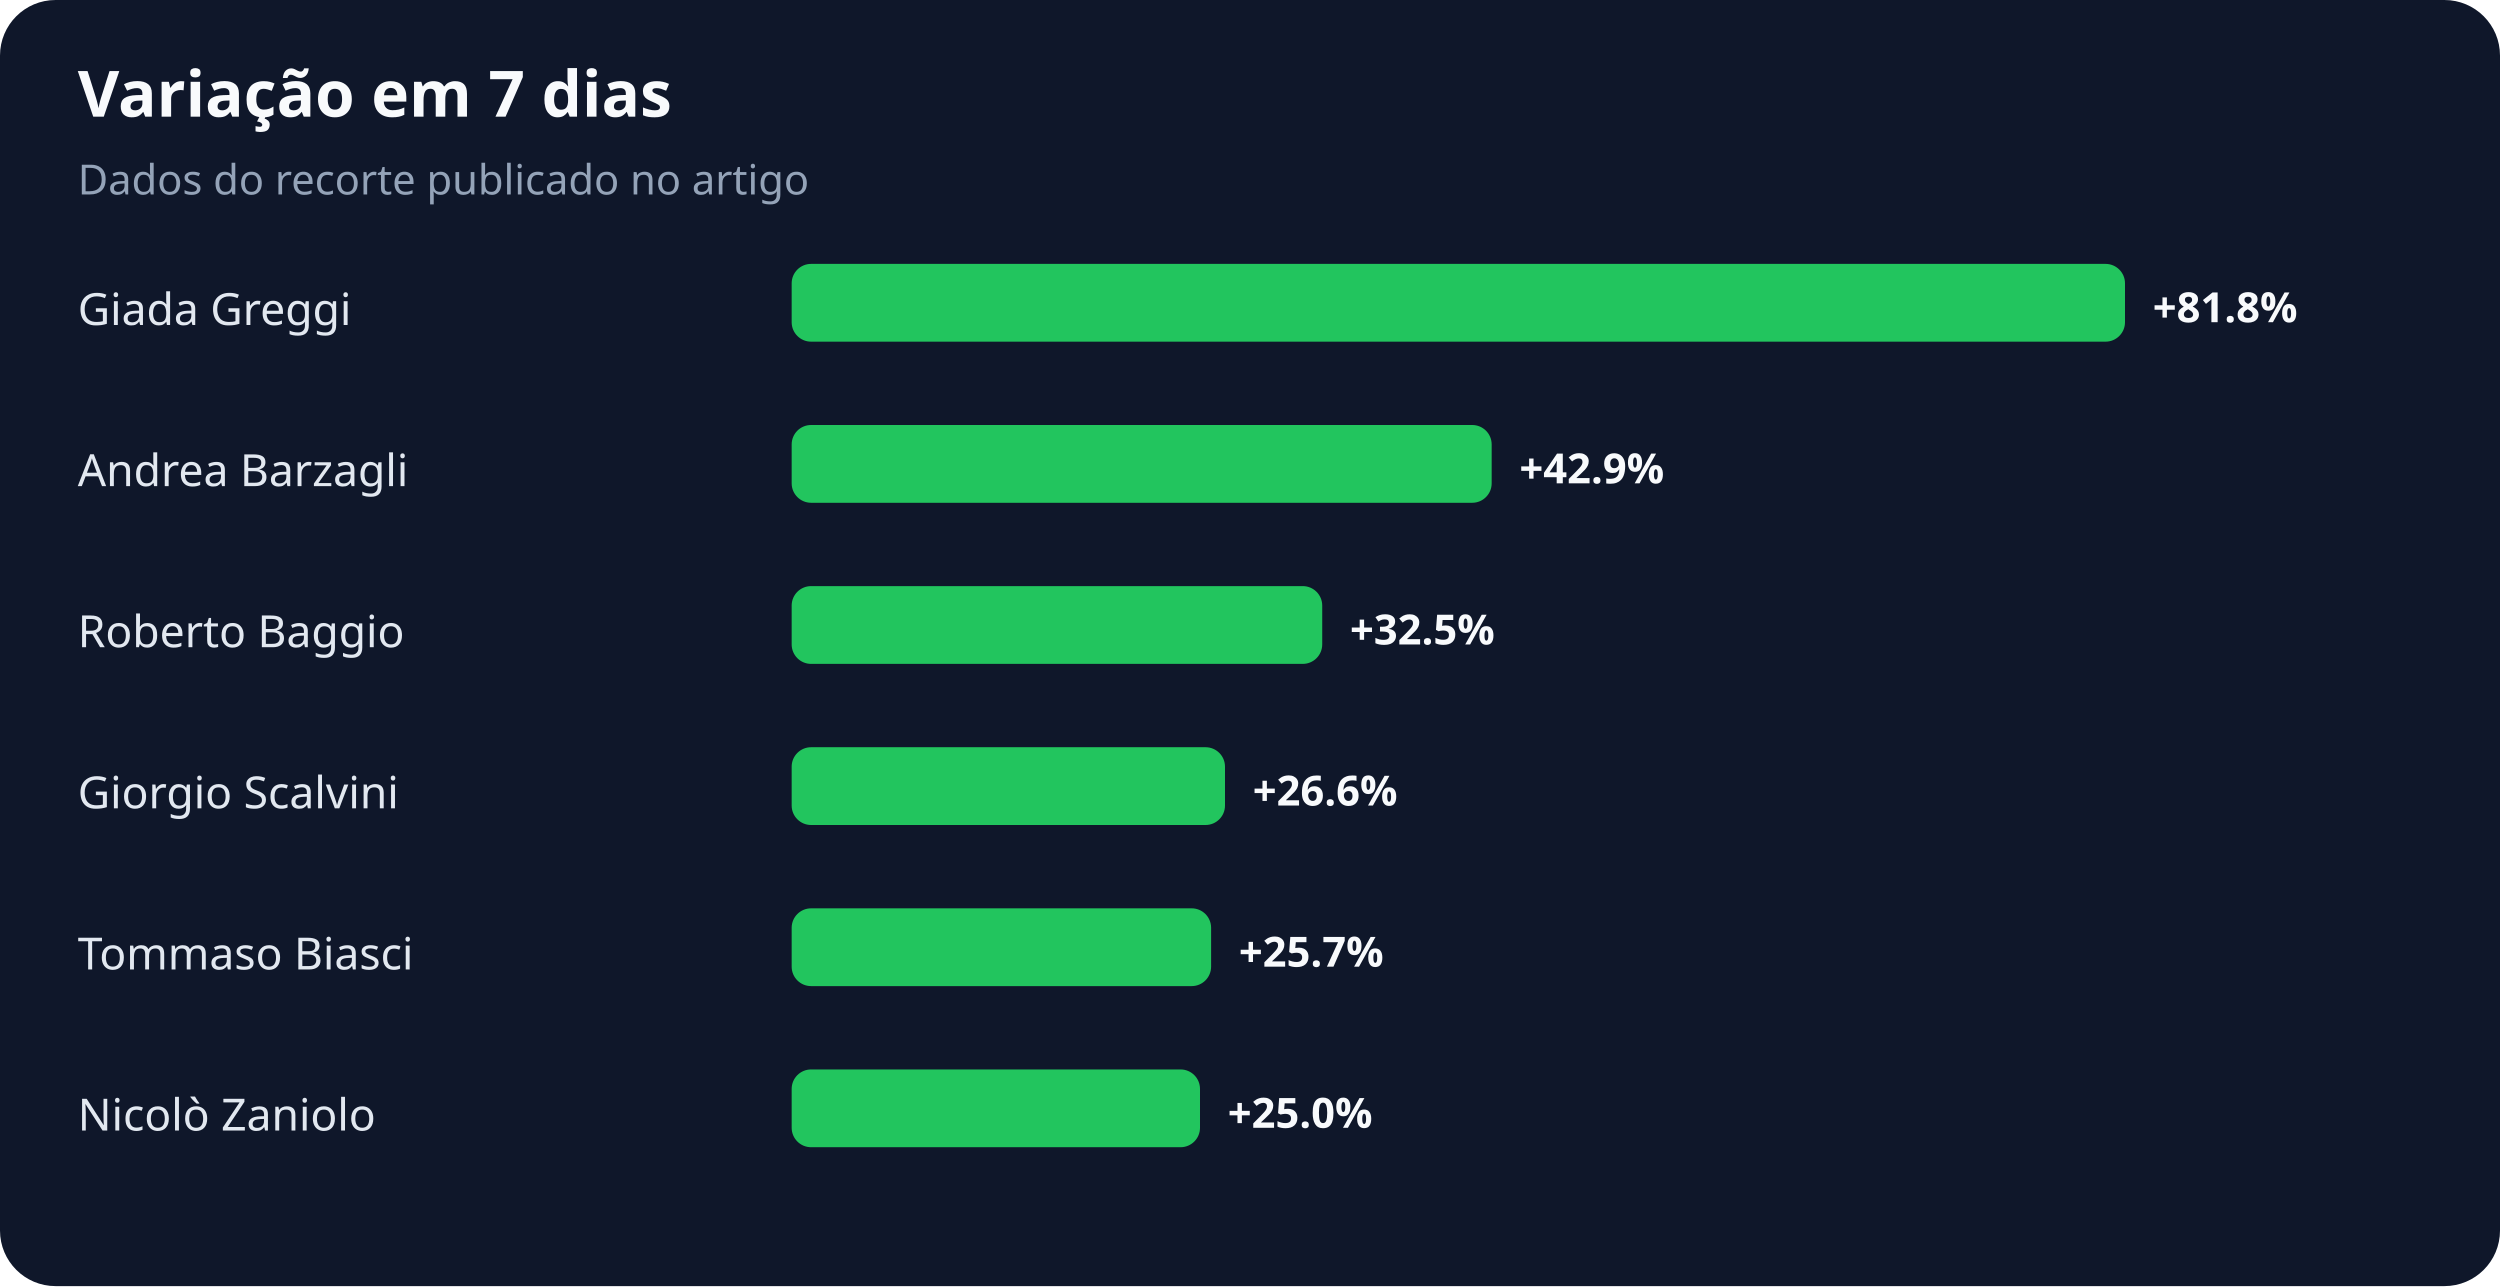
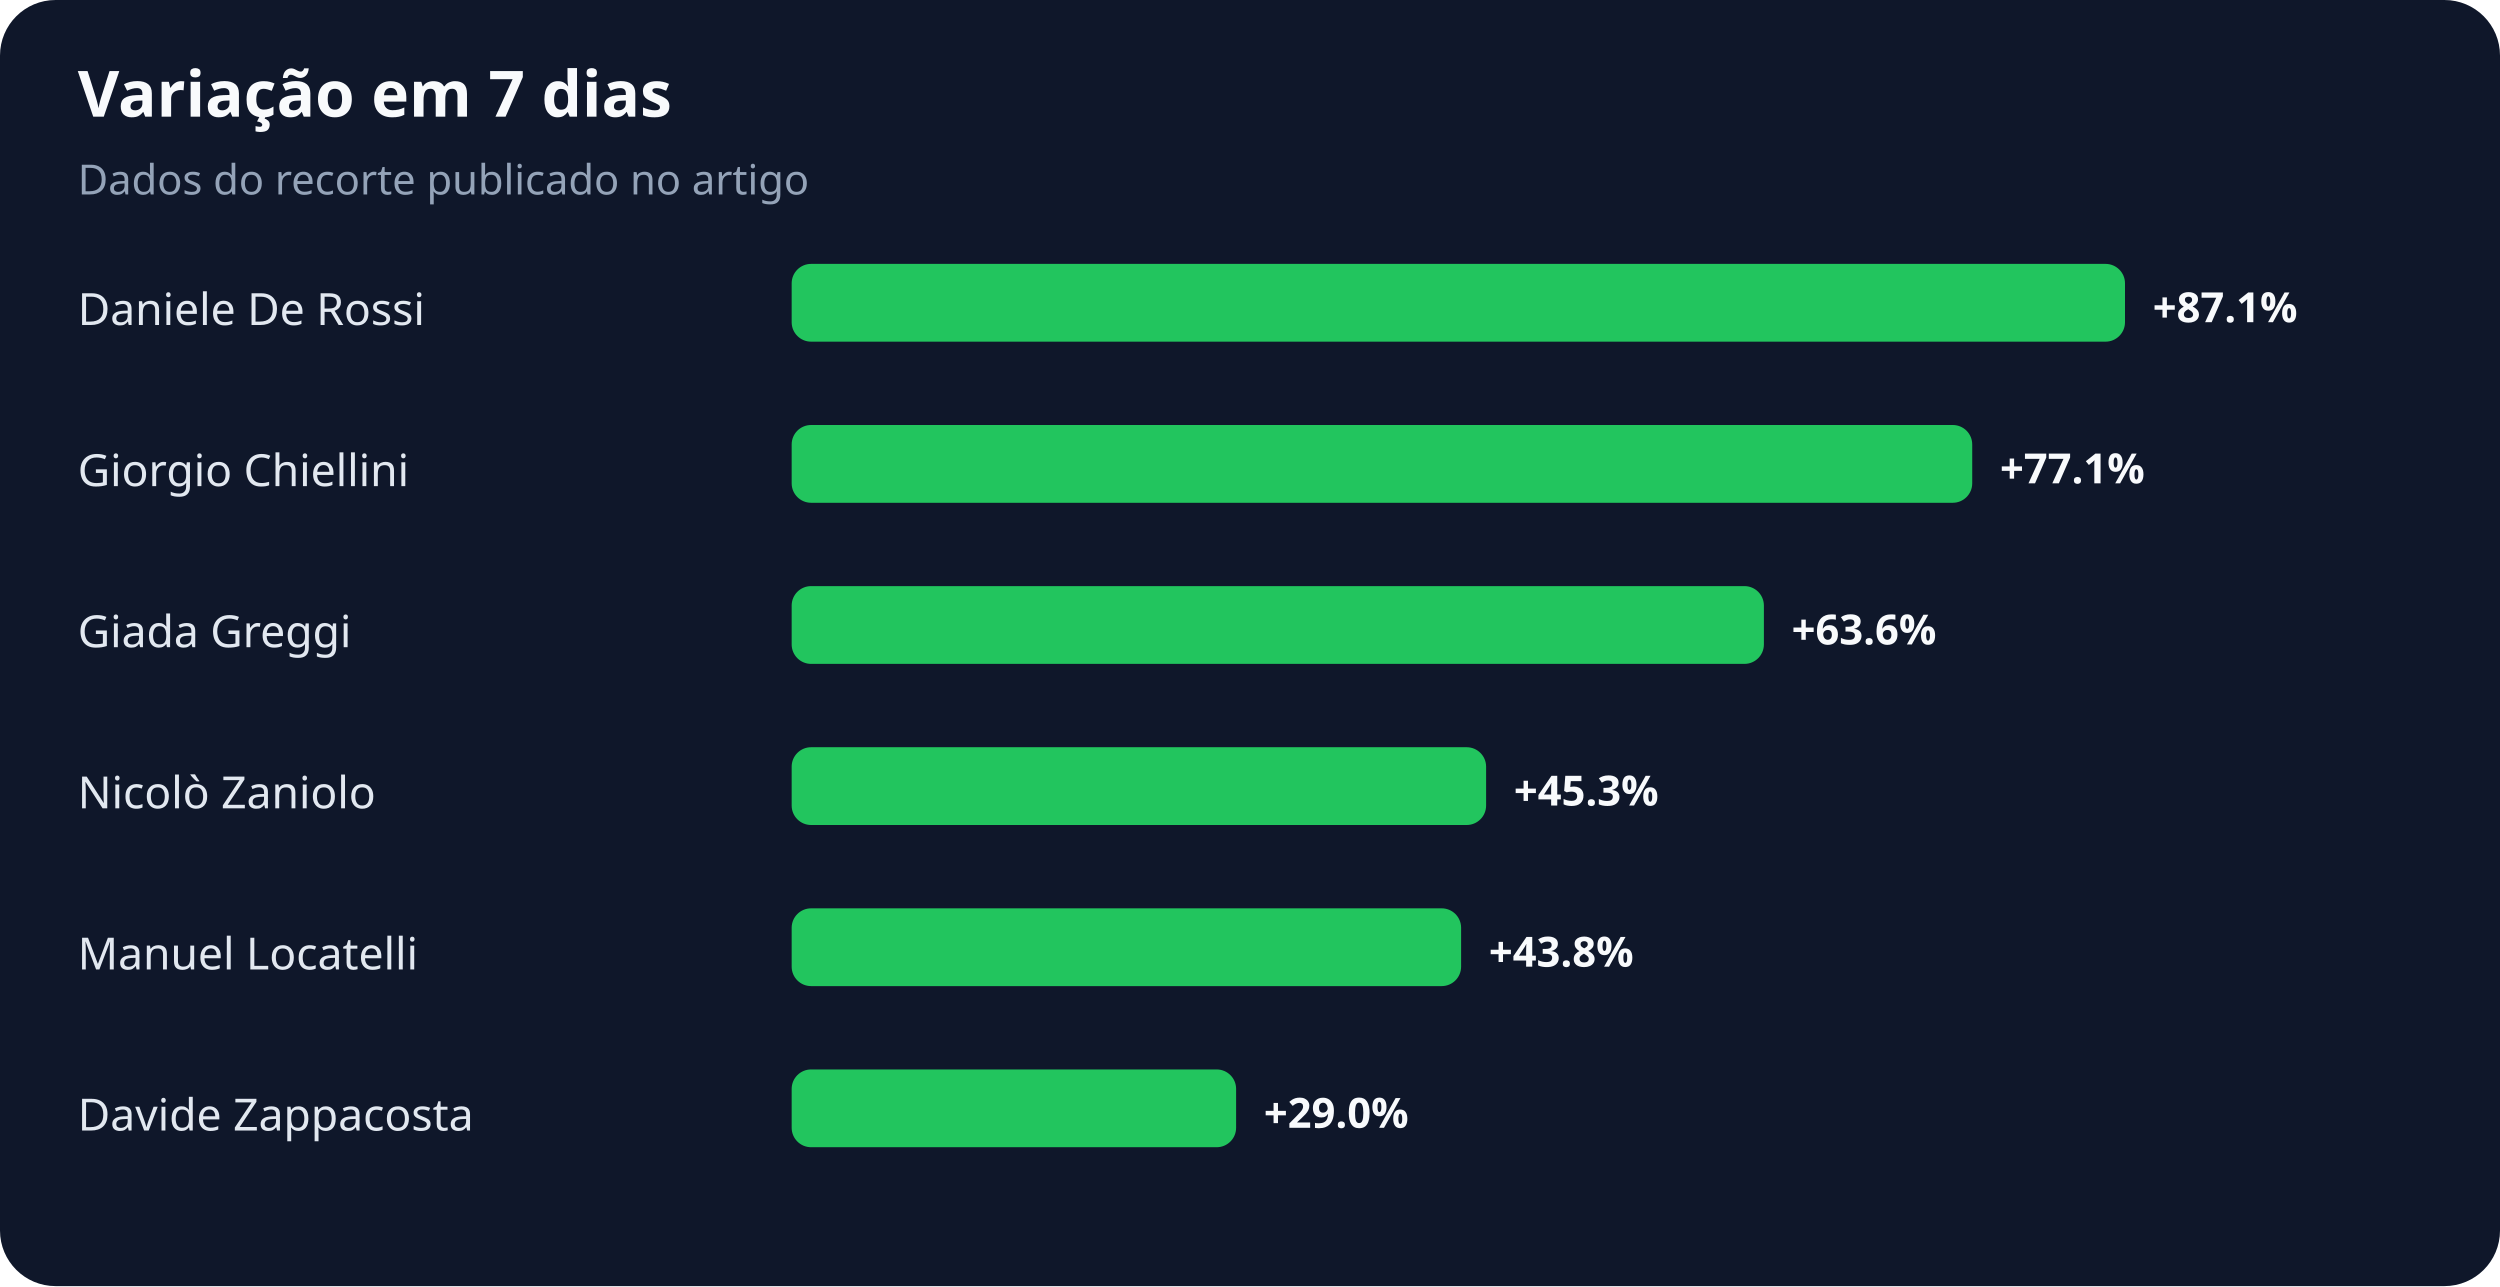
<svg xmlns="http://www.w3.org/2000/svg" width="900" height="463" viewBox="0 0 900 463" role="img" aria-labelledby="title desc">
  <rect width="100%" height="100%" rx="20" fill="#0f172a" />
  <text x="28" y="42" fill="#f8fafc" font-family="system-ui,sans-serif" font-size="23" font-weight="700">Variação em 7 dias</text>
  <text x="28" y="70" fill="#94a3b8" font-family="system-ui,sans-serif" font-size="15">Dados do recorte publicado no artigo</text>
-   <text x="28" y="117" fill="#e2e8f0" font-family="system-ui,sans-serif" font-size="16">Giada Greggi</text>
+   <text x="28" y="117" fill="#e2e8f0" font-family="system-ui,sans-serif" font-size="16">Daniele De Rossi</text>
  <rect x="285" y="95" width="480" height="28" rx="7" fill="#22c55e" />
-   <text x="775" y="116" fill="#f8fafc" font-family="system-ui,sans-serif" font-size="15" font-weight="700">+81.8%</text>
-   <text x="28" y="175" fill="#e2e8f0" font-family="system-ui,sans-serif" font-size="16">Andrea Barzagli</text>
-   <rect x="285" y="153" width="252" height="28" rx="7" fill="#22c55e" />
-   <text x="547" y="174" fill="#f8fafc" font-family="system-ui,sans-serif" font-size="15" font-weight="700">+42.9%</text>
-   <text x="28" y="233" fill="#e2e8f0" font-family="system-ui,sans-serif" font-size="16">Roberto Baggio</text>
-   <rect x="285" y="211" width="191" height="28" rx="7" fill="#22c55e" />
-   <text x="486" y="232" fill="#f8fafc" font-family="system-ui,sans-serif" font-size="15" font-weight="700">+32.5%</text>
-   <text x="28" y="291" fill="#e2e8f0" font-family="system-ui,sans-serif" font-size="16">Giorgio Scalvini</text>
-   <rect x="285" y="269" width="156" height="28" rx="7" fill="#22c55e" />
-   <text x="451" y="290" fill="#f8fafc" font-family="system-ui,sans-serif" font-size="15" font-weight="700">+26.6%</text>
-   <text x="28" y="349" fill="#e2e8f0" font-family="system-ui,sans-serif" font-size="16">Tommaso Biasci</text>
-   <rect x="285" y="327" width="151" height="28" rx="7" fill="#22c55e" />
-   <text x="446" y="348" fill="#f8fafc" font-family="system-ui,sans-serif" font-size="15" font-weight="700">+25.7%</text>
-   <text x="28" y="407" fill="#e2e8f0" font-family="system-ui,sans-serif" font-size="16">Nicolò Zaniolo</text>
-   <rect x="285" y="385" width="147" height="28" rx="7" fill="#22c55e" />
-   <text x="442" y="406" fill="#f8fafc" font-family="system-ui,sans-serif" font-size="15" font-weight="700">+25.0%</text>
+   <text x="775" y="116" fill="#f8fafc" font-family="system-ui,sans-serif" font-size="15" font-weight="700">+87.1%</text>
+   <text x="28" y="175" fill="#e2e8f0" font-family="system-ui,sans-serif" font-size="16">Giorgio Chiellini</text>
+   <rect x="285" y="153" width="425" height="28" rx="7" fill="#22c55e" />
+   <text x="720" y="174" fill="#f8fafc" font-family="system-ui,sans-serif" font-size="15" font-weight="700">+77.1%</text>
+   <text x="28" y="233" fill="#e2e8f0" font-family="system-ui,sans-serif" font-size="16">Giada Greggi</text>
+   <rect x="285" y="211" width="350" height="28" rx="7" fill="#22c55e" />
+   <text x="645" y="232" fill="#f8fafc" font-family="system-ui,sans-serif" font-size="15" font-weight="700">+63.6%</text>
+   <text x="28" y="291" fill="#e2e8f0" font-family="system-ui,sans-serif" font-size="16">Nicolò Zaniolo</text>
+   <rect x="285" y="269" width="250" height="28" rx="7" fill="#22c55e" />
+   <text x="545" y="290" fill="#f8fafc" font-family="system-ui,sans-serif" font-size="15" font-weight="700">+45.3%</text>
+   <text x="28" y="349" fill="#e2e8f0" font-family="system-ui,sans-serif" font-size="16">Manuel Locatelli</text>
+   <rect x="285" y="327" width="241" height="28" rx="7" fill="#22c55e" />
+   <text x="536" y="348" fill="#f8fafc" font-family="system-ui,sans-serif" font-size="15" font-weight="700">+43.8%</text>
+   <text x="28" y="407" fill="#e2e8f0" font-family="system-ui,sans-serif" font-size="16">Davide Zappacosta</text>
+   <rect x="285" y="385" width="160" height="28" rx="7" fill="#22c55e" />
+   <text x="455" y="406" fill="#f8fafc" font-family="system-ui,sans-serif" font-size="15" font-weight="700">+29.0%</text>
</svg>
